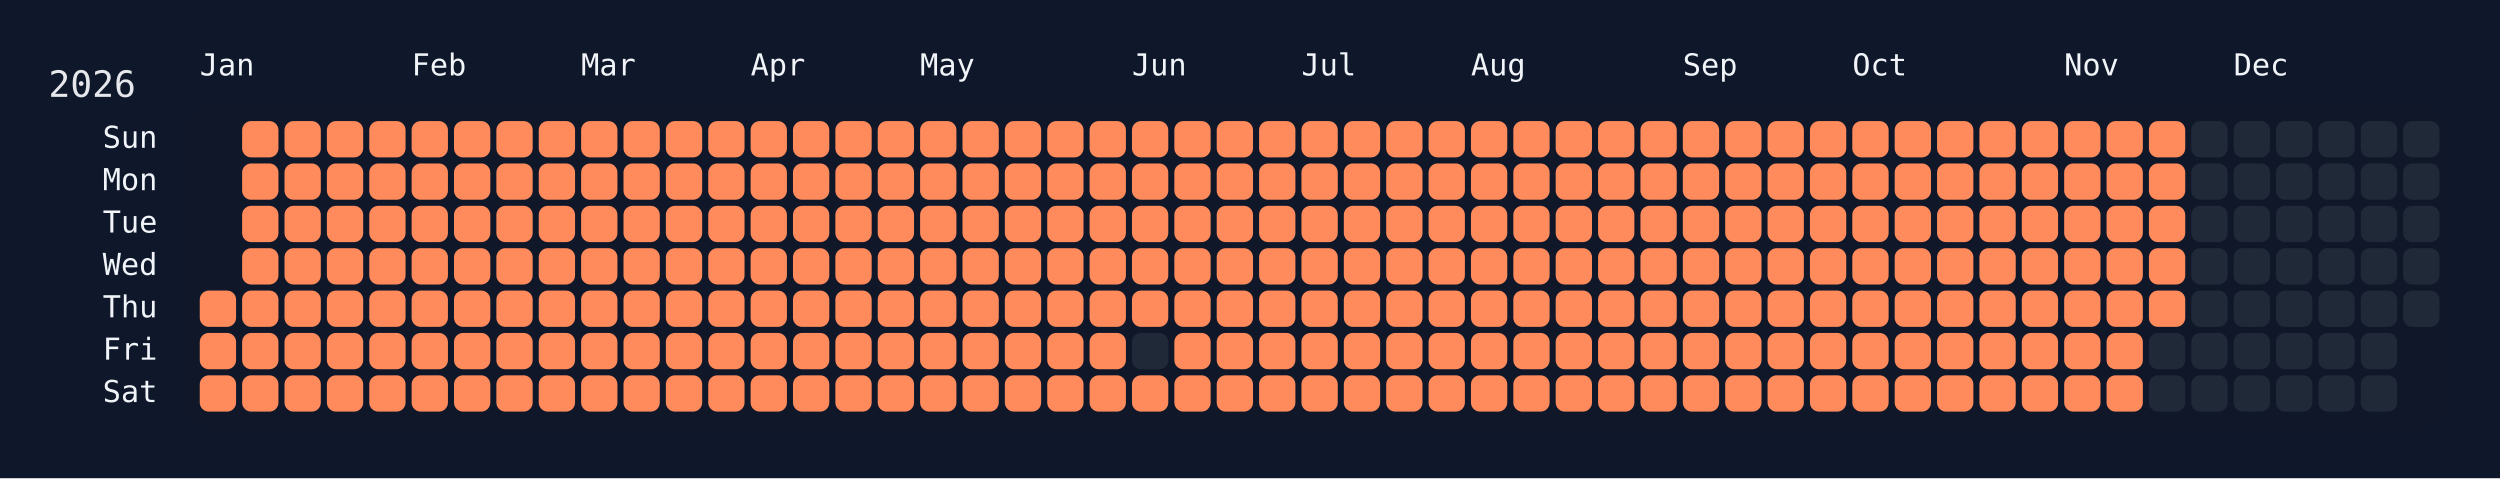
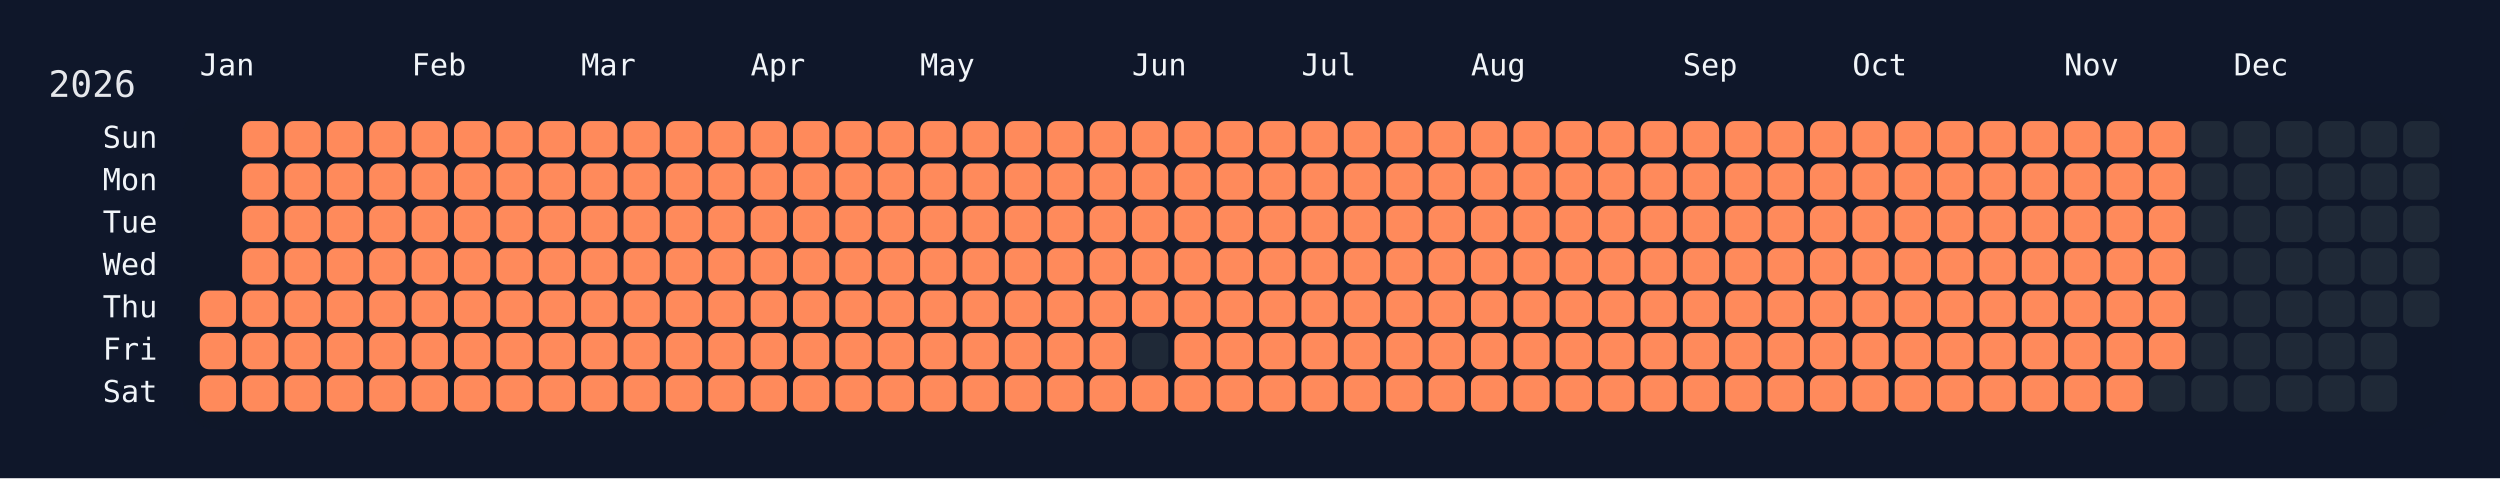
<svg xmlns="http://www.w3.org/2000/svg" width="826" height="158" viewBox="0 0 826 158">
  <rect width="826" height="158" fill="#0f172a" />
  <rect x="60" y="34" width="750" height="108" rx="12" ry="12" fill="rgba(15, 23, 42, 0.8)" />
  <text x="16" y="32" font-size="12" fill="#e5e7eb" font-family="JetBrains Mono, ui-monospace, SFMono-Regular, Menlo, Monaco, Consolas, monospace">2026</text>
  <text x="66" y="18" font-size="10" fill="#f1f5f9" font-family="JetBrains Mono, ui-monospace, SFMono-Regular, Menlo, Monaco, Consolas, monospace" dominant-baseline="hanging">Jan</text>
  <text x="136" y="18" font-size="10" fill="#f1f5f9" font-family="JetBrains Mono, ui-monospace, SFMono-Regular, Menlo, Monaco, Consolas, monospace" dominant-baseline="hanging">Feb</text>
  <text x="192" y="18" font-size="10" fill="#f1f5f9" font-family="JetBrains Mono, ui-monospace, SFMono-Regular, Menlo, Monaco, Consolas, monospace" dominant-baseline="hanging">Mar</text>
  <text x="248" y="18" font-size="10" fill="#f1f5f9" font-family="JetBrains Mono, ui-monospace, SFMono-Regular, Menlo, Monaco, Consolas, monospace" dominant-baseline="hanging">Apr</text>
  <text x="304" y="18" font-size="10" fill="#f1f5f9" font-family="JetBrains Mono, ui-monospace, SFMono-Regular, Menlo, Monaco, Consolas, monospace" dominant-baseline="hanging">May</text>
  <text x="374" y="18" font-size="10" fill="#f1f5f9" font-family="JetBrains Mono, ui-monospace, SFMono-Regular, Menlo, Monaco, Consolas, monospace" dominant-baseline="hanging">Jun</text>
  <text x="430" y="18" font-size="10" fill="#f1f5f9" font-family="JetBrains Mono, ui-monospace, SFMono-Regular, Menlo, Monaco, Consolas, monospace" dominant-baseline="hanging">Jul</text>
  <text x="486" y="18" font-size="10" fill="#f1f5f9" font-family="JetBrains Mono, ui-monospace, SFMono-Regular, Menlo, Monaco, Consolas, monospace" dominant-baseline="hanging">Aug</text>
  <text x="556" y="18" font-size="10" fill="#f1f5f9" font-family="JetBrains Mono, ui-monospace, SFMono-Regular, Menlo, Monaco, Consolas, monospace" dominant-baseline="hanging">Sep</text>
  <text x="612" y="18" font-size="10" fill="#f1f5f9" font-family="JetBrains Mono, ui-monospace, SFMono-Regular, Menlo, Monaco, Consolas, monospace" dominant-baseline="hanging">Oct</text>
  <text x="682" y="18" font-size="10" fill="#f1f5f9" font-family="JetBrains Mono, ui-monospace, SFMono-Regular, Menlo, Monaco, Consolas, monospace" dominant-baseline="hanging">Nov</text>
  <text x="738" y="18" font-size="10" fill="#f1f5f9" font-family="JetBrains Mono, ui-monospace, SFMono-Regular, Menlo, Monaco, Consolas, monospace" dominant-baseline="hanging">Dec</text>
  <text x="52" y="46.0" font-size="10" fill="#f1f5f9" font-family="JetBrains Mono, ui-monospace, SFMono-Regular, Menlo, Monaco, Consolas, monospace" text-anchor="end" dominant-baseline="middle">Sun</text>
  <text x="52" y="60.0" font-size="10" fill="#f1f5f9" font-family="JetBrains Mono, ui-monospace, SFMono-Regular, Menlo, Monaco, Consolas, monospace" text-anchor="end" dominant-baseline="middle">Mon</text>
  <text x="52" y="74.0" font-size="10" fill="#f1f5f9" font-family="JetBrains Mono, ui-monospace, SFMono-Regular, Menlo, Monaco, Consolas, monospace" text-anchor="end" dominant-baseline="middle">Tue</text>
  <text x="52" y="88.0" font-size="10" fill="#f1f5f9" font-family="JetBrains Mono, ui-monospace, SFMono-Regular, Menlo, Monaco, Consolas, monospace" text-anchor="end" dominant-baseline="middle">Wed</text>
  <text x="52" y="102.0" font-size="10" fill="#f1f5f9" font-family="JetBrains Mono, ui-monospace, SFMono-Regular, Menlo, Monaco, Consolas, monospace" text-anchor="end" dominant-baseline="middle">Thu</text>
  <text x="52" y="116.0" font-size="10" fill="#f1f5f9" font-family="JetBrains Mono, ui-monospace, SFMono-Regular, Menlo, Monaco, Consolas, monospace" text-anchor="end" dominant-baseline="middle">Fri</text>
  <text x="52" y="130.0" font-size="10" fill="#f1f5f9" font-family="JetBrains Mono, ui-monospace, SFMono-Regular, Menlo, Monaco, Consolas, monospace" text-anchor="end" dominant-baseline="middle">Sat</text>
  <g transform="translate(66,40)">
    <rect x="0" y="56" width="12" height="12" rx="3" ry="3" fill="#ff8a5b" data-date="2026-01-01" />
    <rect x="0" y="70" width="12" height="12" rx="3" ry="3" fill="#ff8a5b" data-date="2026-01-02" />
    <rect x="0" y="84" width="12" height="12" rx="3" ry="3" fill="#ff8a5b" data-date="2026-01-03" />
    <rect x="14" y="0" width="12" height="12" rx="3" ry="3" fill="#ff8a5b" data-date="2026-01-04" />
    <rect x="14" y="14" width="12" height="12" rx="3" ry="3" fill="#ff8a5b" data-date="2026-01-05" />
    <rect x="14" y="28" width="12" height="12" rx="3" ry="3" fill="#ff8a5b" data-date="2026-01-06" />
    <rect x="14" y="42" width="12" height="12" rx="3" ry="3" fill="#ff8a5b" data-date="2026-01-07" />
    <rect x="14" y="56" width="12" height="12" rx="3" ry="3" fill="#ff8a5b" data-date="2026-01-08" />
    <rect x="14" y="70" width="12" height="12" rx="3" ry="3" fill="#ff8a5b" data-date="2026-01-09" />
    <rect x="14" y="84" width="12" height="12" rx="3" ry="3" fill="#ff8a5b" data-date="2026-01-10" />
    <rect x="28" y="0" width="12" height="12" rx="3" ry="3" fill="#ff8a5b" data-date="2026-01-11" />
    <rect x="28" y="14" width="12" height="12" rx="3" ry="3" fill="#ff8a5b" data-date="2026-01-12" />
    <rect x="28" y="28" width="12" height="12" rx="3" ry="3" fill="#ff8a5b" data-date="2026-01-13" />
    <rect x="28" y="42" width="12" height="12" rx="3" ry="3" fill="#ff8a5b" data-date="2026-01-14" />
    <rect x="28" y="56" width="12" height="12" rx="3" ry="3" fill="#ff8a5b" data-date="2026-01-15" />
    <rect x="28" y="70" width="12" height="12" rx="3" ry="3" fill="#ff8a5b" data-date="2026-01-16" />
    <rect x="28" y="84" width="12" height="12" rx="3" ry="3" fill="#ff8a5b" data-date="2026-01-17" />
    <rect x="42" y="0" width="12" height="12" rx="3" ry="3" fill="#ff8a5b" data-date="2026-01-18" />
    <rect x="42" y="14" width="12" height="12" rx="3" ry="3" fill="#ff8a5b" data-date="2026-01-19" />
    <rect x="42" y="28" width="12" height="12" rx="3" ry="3" fill="#ff8a5b" data-date="2026-01-20" />
    <rect x="42" y="42" width="12" height="12" rx="3" ry="3" fill="#ff8a5b" data-date="2026-01-21" />
    <rect x="42" y="56" width="12" height="12" rx="3" ry="3" fill="#ff8a5b" data-date="2026-01-22" />
    <rect x="42" y="70" width="12" height="12" rx="3" ry="3" fill="#ff8a5b" data-date="2026-01-23" />
    <rect x="42" y="84" width="12" height="12" rx="3" ry="3" fill="#ff8a5b" data-date="2026-01-24" />
    <rect x="56" y="0" width="12" height="12" rx="3" ry="3" fill="#ff8a5b" data-date="2026-01-25" />
    <rect x="56" y="14" width="12" height="12" rx="3" ry="3" fill="#ff8a5b" data-date="2026-01-26" />
    <rect x="56" y="28" width="12" height="12" rx="3" ry="3" fill="#ff8a5b" data-date="2026-01-27" />
    <rect x="56" y="42" width="12" height="12" rx="3" ry="3" fill="#ff8a5b" data-date="2026-01-28" />
    <rect x="56" y="56" width="12" height="12" rx="3" ry="3" fill="#ff8a5b" data-date="2026-01-29" />
    <rect x="56" y="70" width="12" height="12" rx="3" ry="3" fill="#ff8a5b" data-date="2026-01-30" />
    <rect x="56" y="84" width="12" height="12" rx="3" ry="3" fill="#ff8a5b" data-date="2026-01-31" />
    <rect x="70" y="0" width="12" height="12" rx="3" ry="3" fill="#ff8a5b" data-date="2026-02-01" />
    <rect x="70" y="14" width="12" height="12" rx="3" ry="3" fill="#ff8a5b" data-date="2026-02-02" />
    <rect x="70" y="28" width="12" height="12" rx="3" ry="3" fill="#ff8a5b" data-date="2026-02-03" />
    <rect x="70" y="42" width="12" height="12" rx="3" ry="3" fill="#ff8a5b" data-date="2026-02-04" />
    <rect x="70" y="56" width="12" height="12" rx="3" ry="3" fill="#ff8a5b" data-date="2026-02-05" />
    <rect x="70" y="70" width="12" height="12" rx="3" ry="3" fill="#ff8a5b" data-date="2026-02-06" />
    <rect x="70" y="84" width="12" height="12" rx="3" ry="3" fill="#ff8a5b" data-date="2026-02-07" />
    <rect x="84" y="0" width="12" height="12" rx="3" ry="3" fill="#ff8a5b" data-date="2026-02-08" />
    <rect x="84" y="14" width="12" height="12" rx="3" ry="3" fill="#ff8a5b" data-date="2026-02-09" />
    <rect x="84" y="28" width="12" height="12" rx="3" ry="3" fill="#ff8a5b" data-date="2026-02-10" />
    <rect x="84" y="42" width="12" height="12" rx="3" ry="3" fill="#ff8a5b" data-date="2026-02-11" />
    <rect x="84" y="56" width="12" height="12" rx="3" ry="3" fill="#ff8a5b" data-date="2026-02-12" />
    <rect x="84" y="70" width="12" height="12" rx="3" ry="3" fill="#ff8a5b" data-date="2026-02-13" />
    <rect x="84" y="84" width="12" height="12" rx="3" ry="3" fill="#ff8a5b" data-date="2026-02-14" />
    <rect x="98" y="0" width="12" height="12" rx="3" ry="3" fill="#ff8a5b" data-date="2026-02-15" />
    <rect x="98" y="14" width="12" height="12" rx="3" ry="3" fill="#ff8a5b" data-date="2026-02-16" />
    <rect x="98" y="28" width="12" height="12" rx="3" ry="3" fill="#ff8a5b" data-date="2026-02-17" />
    <rect x="98" y="42" width="12" height="12" rx="3" ry="3" fill="#ff8a5b" data-date="2026-02-18" />
    <rect x="98" y="56" width="12" height="12" rx="3" ry="3" fill="#ff8a5b" data-date="2026-02-19" />
    <rect x="98" y="70" width="12" height="12" rx="3" ry="3" fill="#ff8a5b" data-date="2026-02-20" />
    <rect x="98" y="84" width="12" height="12" rx="3" ry="3" fill="#ff8a5b" data-date="2026-02-21" />
    <rect x="112" y="0" width="12" height="12" rx="3" ry="3" fill="#ff8a5b" data-date="2026-02-22" />
    <rect x="112" y="14" width="12" height="12" rx="3" ry="3" fill="#ff8a5b" data-date="2026-02-23" />
    <rect x="112" y="28" width="12" height="12" rx="3" ry="3" fill="#ff8a5b" data-date="2026-02-24" />
    <rect x="112" y="42" width="12" height="12" rx="3" ry="3" fill="#ff8a5b" data-date="2026-02-25" />
    <rect x="112" y="56" width="12" height="12" rx="3" ry="3" fill="#ff8a5b" data-date="2026-02-26" />
    <rect x="112" y="70" width="12" height="12" rx="3" ry="3" fill="#ff8a5b" data-date="2026-02-27" />
    <rect x="112" y="84" width="12" height="12" rx="3" ry="3" fill="#ff8a5b" data-date="2026-02-28" />
    <rect x="126" y="0" width="12" height="12" rx="3" ry="3" fill="#ff8a5b" data-date="2026-03-01" />
    <rect x="126" y="14" width="12" height="12" rx="3" ry="3" fill="#ff8a5b" data-date="2026-03-02" />
    <rect x="126" y="28" width="12" height="12" rx="3" ry="3" fill="#ff8a5b" data-date="2026-03-03" />
    <rect x="126" y="42" width="12" height="12" rx="3" ry="3" fill="#ff8a5b" data-date="2026-03-04" />
    <rect x="126" y="56" width="12" height="12" rx="3" ry="3" fill="#ff8a5b" data-date="2026-03-05" />
    <rect x="126" y="70" width="12" height="12" rx="3" ry="3" fill="#ff8a5b" data-date="2026-03-06" />
    <rect x="126" y="84" width="12" height="12" rx="3" ry="3" fill="#ff8a5b" data-date="2026-03-07" />
    <rect x="140" y="0" width="12" height="12" rx="3" ry="3" fill="#ff8a5b" data-date="2026-03-08" />
    <rect x="140" y="14" width="12" height="12" rx="3" ry="3" fill="#ff8a5b" data-date="2026-03-09" />
    <rect x="140" y="28" width="12" height="12" rx="3" ry="3" fill="#ff8a5b" data-date="2026-03-10" />
    <rect x="140" y="42" width="12" height="12" rx="3" ry="3" fill="#ff8a5b" data-date="2026-03-11" />
    <rect x="140" y="56" width="12" height="12" rx="3" ry="3" fill="#ff8a5b" data-date="2026-03-12" />
    <rect x="140" y="70" width="12" height="12" rx="3" ry="3" fill="#ff8a5b" data-date="2026-03-13" />
    <rect x="140" y="84" width="12" height="12" rx="3" ry="3" fill="#ff8a5b" data-date="2026-03-14" />
    <rect x="154" y="0" width="12" height="12" rx="3" ry="3" fill="#ff8a5b" data-date="2026-03-15" />
    <rect x="154" y="14" width="12" height="12" rx="3" ry="3" fill="#ff8a5b" data-date="2026-03-16" />
    <rect x="154" y="28" width="12" height="12" rx="3" ry="3" fill="#ff8a5b" data-date="2026-03-17" />
    <rect x="154" y="42" width="12" height="12" rx="3" ry="3" fill="#ff8a5b" data-date="2026-03-18" />
    <rect x="154" y="56" width="12" height="12" rx="3" ry="3" fill="#ff8a5b" data-date="2026-03-19" />
    <rect x="154" y="70" width="12" height="12" rx="3" ry="3" fill="#ff8a5b" data-date="2026-03-20" />
    <rect x="154" y="84" width="12" height="12" rx="3" ry="3" fill="#ff8a5b" data-date="2026-03-21" />
    <rect x="168" y="0" width="12" height="12" rx="3" ry="3" fill="#ff8a5b" data-date="2026-03-22" />
    <rect x="168" y="14" width="12" height="12" rx="3" ry="3" fill="#ff8a5b" data-date="2026-03-23" />
    <rect x="168" y="28" width="12" height="12" rx="3" ry="3" fill="#ff8a5b" data-date="2026-03-24" />
    <rect x="168" y="42" width="12" height="12" rx="3" ry="3" fill="#ff8a5b" data-date="2026-03-25" />
    <rect x="168" y="56" width="12" height="12" rx="3" ry="3" fill="#ff8a5b" data-date="2026-03-26" />
    <rect x="168" y="70" width="12" height="12" rx="3" ry="3" fill="#ff8a5b" data-date="2026-03-27" />
    <rect x="168" y="84" width="12" height="12" rx="3" ry="3" fill="#ff8a5b" data-date="2026-03-28" />
    <rect x="182" y="0" width="12" height="12" rx="3" ry="3" fill="#ff8a5b" data-date="2026-03-29" />
    <rect x="182" y="14" width="12" height="12" rx="3" ry="3" fill="#ff8a5b" data-date="2026-03-30" />
    <rect x="182" y="28" width="12" height="12" rx="3" ry="3" fill="#ff8a5b" data-date="2026-03-31" />
    <rect x="182" y="42" width="12" height="12" rx="3" ry="3" fill="#ff8a5b" data-date="2026-04-01" />
    <rect x="182" y="56" width="12" height="12" rx="3" ry="3" fill="#ff8a5b" data-date="2026-04-02" />
    <rect x="182" y="70" width="12" height="12" rx="3" ry="3" fill="#ff8a5b" data-date="2026-04-03" />
    <rect x="182" y="84" width="12" height="12" rx="3" ry="3" fill="#ff8a5b" data-date="2026-04-04" />
    <rect x="196" y="0" width="12" height="12" rx="3" ry="3" fill="#ff8a5b" data-date="2026-04-05" />
    <rect x="196" y="14" width="12" height="12" rx="3" ry="3" fill="#ff8a5b" data-date="2026-04-06" />
    <rect x="196" y="28" width="12" height="12" rx="3" ry="3" fill="#ff8a5b" data-date="2026-04-07" />
    <rect x="196" y="42" width="12" height="12" rx="3" ry="3" fill="#ff8a5b" data-date="2026-04-08" />
    <rect x="196" y="56" width="12" height="12" rx="3" ry="3" fill="#ff8a5b" data-date="2026-04-09" />
    <rect x="196" y="70" width="12" height="12" rx="3" ry="3" fill="#ff8a5b" data-date="2026-04-10" />
    <rect x="196" y="84" width="12" height="12" rx="3" ry="3" fill="#ff8a5b" data-date="2026-04-11" />
    <rect x="210" y="0" width="12" height="12" rx="3" ry="3" fill="#ff8a5b" data-date="2026-04-12" />
    <rect x="210" y="14" width="12" height="12" rx="3" ry="3" fill="#ff8a5b" data-date="2026-04-13" />
    <rect x="210" y="28" width="12" height="12" rx="3" ry="3" fill="#ff8a5b" data-date="2026-04-14" />
    <rect x="210" y="42" width="12" height="12" rx="3" ry="3" fill="#ff8a5b" data-date="2026-04-15" />
    <rect x="210" y="56" width="12" height="12" rx="3" ry="3" fill="#ff8a5b" data-date="2026-04-16" />
    <rect x="210" y="70" width="12" height="12" rx="3" ry="3" fill="#ff8a5b" data-date="2026-04-17" />
    <rect x="210" y="84" width="12" height="12" rx="3" ry="3" fill="#ff8a5b" data-date="2026-04-18" />
    <rect x="224" y="0" width="12" height="12" rx="3" ry="3" fill="#ff8a5b" data-date="2026-04-19" />
    <rect x="224" y="14" width="12" height="12" rx="3" ry="3" fill="#ff8a5b" data-date="2026-04-20" />
    <rect x="224" y="28" width="12" height="12" rx="3" ry="3" fill="#ff8a5b" data-date="2026-04-21" />
    <rect x="224" y="42" width="12" height="12" rx="3" ry="3" fill="#ff8a5b" data-date="2026-04-22" />
    <rect x="224" y="56" width="12" height="12" rx="3" ry="3" fill="#ff8a5b" data-date="2026-04-23" />
    <rect x="224" y="70" width="12" height="12" rx="3" ry="3" fill="#ff8a5b" data-date="2026-04-24" />
    <rect x="224" y="84" width="12" height="12" rx="3" ry="3" fill="#ff8a5b" data-date="2026-04-25" />
    <rect x="238" y="0" width="12" height="12" rx="3" ry="3" fill="#ff8a5b" data-date="2026-04-26" />
    <rect x="238" y="14" width="12" height="12" rx="3" ry="3" fill="#ff8a5b" data-date="2026-04-27" />
    <rect x="238" y="28" width="12" height="12" rx="3" ry="3" fill="#ff8a5b" data-date="2026-04-28" />
    <rect x="238" y="42" width="12" height="12" rx="3" ry="3" fill="#ff8a5b" data-date="2026-04-29" />
    <rect x="238" y="56" width="12" height="12" rx="3" ry="3" fill="#ff8a5b" data-date="2026-04-30" />
    <rect x="238" y="70" width="12" height="12" rx="3" ry="3" fill="#ff8a5b" data-date="2026-05-01" />
    <rect x="238" y="84" width="12" height="12" rx="3" ry="3" fill="#ff8a5b" data-date="2026-05-02" />
    <rect x="252" y="0" width="12" height="12" rx="3" ry="3" fill="#ff8a5b" data-date="2026-05-03" />
    <rect x="252" y="14" width="12" height="12" rx="3" ry="3" fill="#ff8a5b" data-date="2026-05-04" />
    <rect x="252" y="28" width="12" height="12" rx="3" ry="3" fill="#ff8a5b" data-date="2026-05-05" />
    <rect x="252" y="42" width="12" height="12" rx="3" ry="3" fill="#ff8a5b" data-date="2026-05-06" />
    <rect x="252" y="56" width="12" height="12" rx="3" ry="3" fill="#ff8a5b" data-date="2026-05-07" />
    <rect x="252" y="70" width="12" height="12" rx="3" ry="3" fill="#ff8a5b" data-date="2026-05-08" />
    <rect x="252" y="84" width="12" height="12" rx="3" ry="3" fill="#ff8a5b" data-date="2026-05-09" />
    <rect x="266" y="0" width="12" height="12" rx="3" ry="3" fill="#ff8a5b" data-date="2026-05-10" />
    <rect x="266" y="14" width="12" height="12" rx="3" ry="3" fill="#ff8a5b" data-date="2026-05-11" />
    <rect x="266" y="28" width="12" height="12" rx="3" ry="3" fill="#ff8a5b" data-date="2026-05-12" />
    <rect x="266" y="42" width="12" height="12" rx="3" ry="3" fill="#ff8a5b" data-date="2026-05-13" />
    <rect x="266" y="56" width="12" height="12" rx="3" ry="3" fill="#ff8a5b" data-date="2026-05-14" />
    <rect x="266" y="70" width="12" height="12" rx="3" ry="3" fill="#ff8a5b" data-date="2026-05-15" />
    <rect x="266" y="84" width="12" height="12" rx="3" ry="3" fill="#ff8a5b" data-date="2026-05-16" />
    <rect x="280" y="0" width="12" height="12" rx="3" ry="3" fill="#ff8a5b" data-date="2026-05-17" />
    <rect x="280" y="14" width="12" height="12" rx="3" ry="3" fill="#ff8a5b" data-date="2026-05-18" />
    <rect x="280" y="28" width="12" height="12" rx="3" ry="3" fill="#ff8a5b" data-date="2026-05-19" />
    <rect x="280" y="42" width="12" height="12" rx="3" ry="3" fill="#ff8a5b" data-date="2026-05-20" />
    <rect x="280" y="56" width="12" height="12" rx="3" ry="3" fill="#ff8a5b" data-date="2026-05-21" />
    <rect x="280" y="70" width="12" height="12" rx="3" ry="3" fill="#ff8a5b" data-date="2026-05-22" />
    <rect x="280" y="84" width="12" height="12" rx="3" ry="3" fill="#ff8a5b" data-date="2026-05-23" />
    <rect x="294" y="0" width="12" height="12" rx="3" ry="3" fill="#ff8a5b" data-date="2026-05-24" />
    <rect x="294" y="14" width="12" height="12" rx="3" ry="3" fill="#ff8a5b" data-date="2026-05-25" />
    <rect x="294" y="28" width="12" height="12" rx="3" ry="3" fill="#ff8a5b" data-date="2026-05-26" />
    <rect x="294" y="42" width="12" height="12" rx="3" ry="3" fill="#ff8a5b" data-date="2026-05-27" />
    <rect x="294" y="56" width="12" height="12" rx="3" ry="3" fill="#ff8a5b" data-date="2026-05-28" />
    <rect x="294" y="70" width="12" height="12" rx="3" ry="3" fill="#ff8a5b" data-date="2026-05-29" />
    <rect x="294" y="84" width="12" height="12" rx="3" ry="3" fill="#ff8a5b" data-date="2026-05-30" />
    <rect x="308" y="0" width="12" height="12" rx="3" ry="3" fill="#ff8a5b" data-date="2026-05-31" />
    <rect x="308" y="14" width="12" height="12" rx="3" ry="3" fill="#ff8a5b" data-date="2026-06-01" />
    <rect x="308" y="28" width="12" height="12" rx="3" ry="3" fill="#ff8a5b" data-date="2026-06-02" />
    <rect x="308" y="42" width="12" height="12" rx="3" ry="3" fill="#ff8a5b" data-date="2026-06-03" />
    <rect x="308" y="56" width="12" height="12" rx="3" ry="3" fill="#ff8a5b" data-date="2026-06-04" />
    <rect x="308" y="70" width="12" height="12" rx="3" ry="3" fill="#1f2937" data-date="2026-06-05" />
    <rect x="308" y="84" width="12" height="12" rx="3" ry="3" fill="#ff8a5b" data-date="2026-06-06" />
    <rect x="322" y="0" width="12" height="12" rx="3" ry="3" fill="#ff8a5b" data-date="2026-06-07" />
    <rect x="322" y="14" width="12" height="12" rx="3" ry="3" fill="#ff8a5b" data-date="2026-06-08" />
    <rect x="322" y="28" width="12" height="12" rx="3" ry="3" fill="#ff8a5b" data-date="2026-06-09" />
    <rect x="322" y="42" width="12" height="12" rx="3" ry="3" fill="#ff8a5b" data-date="2026-06-10" />
    <rect x="322" y="56" width="12" height="12" rx="3" ry="3" fill="#ff8a5b" data-date="2026-06-11" />
    <rect x="322" y="70" width="12" height="12" rx="3" ry="3" fill="#ff8a5b" data-date="2026-06-12" />
    <rect x="322" y="84" width="12" height="12" rx="3" ry="3" fill="#ff8a5b" data-date="2026-06-13" />
    <rect x="336" y="0" width="12" height="12" rx="3" ry="3" fill="#ff8a5b" data-date="2026-06-14" />
    <rect x="336" y="14" width="12" height="12" rx="3" ry="3" fill="#ff8a5b" data-date="2026-06-15" />
    <rect x="336" y="28" width="12" height="12" rx="3" ry="3" fill="#ff8a5b" data-date="2026-06-16" />
    <rect x="336" y="42" width="12" height="12" rx="3" ry="3" fill="#ff8a5b" data-date="2026-06-17" />
    <rect x="336" y="56" width="12" height="12" rx="3" ry="3" fill="#ff8a5b" data-date="2026-06-18" />
    <rect x="336" y="70" width="12" height="12" rx="3" ry="3" fill="#ff8a5b" data-date="2026-06-19" />
    <rect x="336" y="84" width="12" height="12" rx="3" ry="3" fill="#ff8a5b" data-date="2026-06-20" />
    <rect x="350" y="0" width="12" height="12" rx="3" ry="3" fill="#ff8a5b" data-date="2026-06-21" />
    <rect x="350" y="14" width="12" height="12" rx="3" ry="3" fill="#ff8a5b" data-date="2026-06-22" />
    <rect x="350" y="28" width="12" height="12" rx="3" ry="3" fill="#ff8a5b" data-date="2026-06-23" />
    <rect x="350" y="42" width="12" height="12" rx="3" ry="3" fill="#ff8a5b" data-date="2026-06-24" />
    <rect x="350" y="56" width="12" height="12" rx="3" ry="3" fill="#ff8a5b" data-date="2026-06-25" />
    <rect x="350" y="70" width="12" height="12" rx="3" ry="3" fill="#ff8a5b" data-date="2026-06-26" />
    <rect x="350" y="84" width="12" height="12" rx="3" ry="3" fill="#ff8a5b" data-date="2026-06-27" />
    <rect x="364" y="0" width="12" height="12" rx="3" ry="3" fill="#ff8a5b" data-date="2026-06-28" />
    <rect x="364" y="14" width="12" height="12" rx="3" ry="3" fill="#ff8a5b" data-date="2026-06-29" />
    <rect x="364" y="28" width="12" height="12" rx="3" ry="3" fill="#ff8a5b" data-date="2026-06-30" />
    <rect x="364" y="42" width="12" height="12" rx="3" ry="3" fill="#ff8a5b" data-date="2026-07-01" />
    <rect x="364" y="56" width="12" height="12" rx="3" ry="3" fill="#ff8a5b" data-date="2026-07-02" />
    <rect x="364" y="70" width="12" height="12" rx="3" ry="3" fill="#ff8a5b" data-date="2026-07-03" />
    <rect x="364" y="84" width="12" height="12" rx="3" ry="3" fill="#ff8a5b" data-date="2026-07-04" />
    <rect x="378" y="0" width="12" height="12" rx="3" ry="3" fill="#ff8a5b" data-date="2026-07-05" />
    <rect x="378" y="14" width="12" height="12" rx="3" ry="3" fill="#ff8a5b" data-date="2026-07-06" />
    <rect x="378" y="28" width="12" height="12" rx="3" ry="3" fill="#ff8a5b" data-date="2026-07-07" />
    <rect x="378" y="42" width="12" height="12" rx="3" ry="3" fill="#ff8a5b" data-date="2026-07-08" />
    <rect x="378" y="56" width="12" height="12" rx="3" ry="3" fill="#ff8a5b" data-date="2026-07-09" />
    <rect x="378" y="70" width="12" height="12" rx="3" ry="3" fill="#ff8a5b" data-date="2026-07-10" />
    <rect x="378" y="84" width="12" height="12" rx="3" ry="3" fill="#ff8a5b" data-date="2026-07-11" />
    <rect x="392" y="0" width="12" height="12" rx="3" ry="3" fill="#ff8a5b" data-date="2026-07-12" />
    <rect x="392" y="14" width="12" height="12" rx="3" ry="3" fill="#ff8a5b" data-date="2026-07-13" />
    <rect x="392" y="28" width="12" height="12" rx="3" ry="3" fill="#ff8a5b" data-date="2026-07-14" />
    <rect x="392" y="42" width="12" height="12" rx="3" ry="3" fill="#ff8a5b" data-date="2026-07-15" />
    <rect x="392" y="56" width="12" height="12" rx="3" ry="3" fill="#ff8a5b" data-date="2026-07-16" />
    <rect x="392" y="70" width="12" height="12" rx="3" ry="3" fill="#ff8a5b" data-date="2026-07-17" />
    <rect x="392" y="84" width="12" height="12" rx="3" ry="3" fill="#ff8a5b" data-date="2026-07-18" />
    <rect x="406" y="0" width="12" height="12" rx="3" ry="3" fill="#ff8a5b" data-date="2026-07-19" />
    <rect x="406" y="14" width="12" height="12" rx="3" ry="3" fill="#ff8a5b" data-date="2026-07-20" />
    <rect x="406" y="28" width="12" height="12" rx="3" ry="3" fill="#ff8a5b" data-date="2026-07-21" />
    <rect x="406" y="42" width="12" height="12" rx="3" ry="3" fill="#ff8a5b" data-date="2026-07-22" />
    <rect x="406" y="56" width="12" height="12" rx="3" ry="3" fill="#ff8a5b" data-date="2026-07-23" />
    <rect x="406" y="70" width="12" height="12" rx="3" ry="3" fill="#ff8a5b" data-date="2026-07-24" />
    <rect x="406" y="84" width="12" height="12" rx="3" ry="3" fill="#ff8a5b" data-date="2026-07-25" />
    <rect x="420" y="0" width="12" height="12" rx="3" ry="3" fill="#ff8a5b" data-date="2026-07-26" />
    <rect x="420" y="14" width="12" height="12" rx="3" ry="3" fill="#ff8a5b" data-date="2026-07-27" />
    <rect x="420" y="28" width="12" height="12" rx="3" ry="3" fill="#ff8a5b" data-date="2026-07-28" />
    <rect x="420" y="42" width="12" height="12" rx="3" ry="3" fill="#ff8a5b" data-date="2026-07-29" />
    <rect x="420" y="56" width="12" height="12" rx="3" ry="3" fill="#ff8a5b" data-date="2026-07-30" />
    <rect x="420" y="70" width="12" height="12" rx="3" ry="3" fill="#ff8a5b" data-date="2026-07-31" />
    <rect x="420" y="84" width="12" height="12" rx="3" ry="3" fill="#ff8a5b" data-date="2026-08-01" />
    <rect x="434" y="0" width="12" height="12" rx="3" ry="3" fill="#ff8a5b" data-date="2026-08-02" />
    <rect x="434" y="14" width="12" height="12" rx="3" ry="3" fill="#ff8a5b" data-date="2026-08-03" />
    <rect x="434" y="28" width="12" height="12" rx="3" ry="3" fill="#ff8a5b" data-date="2026-08-04" />
    <rect x="434" y="42" width="12" height="12" rx="3" ry="3" fill="#ff8a5b" data-date="2026-08-05" />
    <rect x="434" y="56" width="12" height="12" rx="3" ry="3" fill="#ff8a5b" data-date="2026-08-06" />
    <rect x="434" y="70" width="12" height="12" rx="3" ry="3" fill="#ff8a5b" data-date="2026-08-07" />
    <rect x="434" y="84" width="12" height="12" rx="3" ry="3" fill="#ff8a5b" data-date="2026-08-08" />
    <rect x="448" y="0" width="12" height="12" rx="3" ry="3" fill="#ff8a5b" data-date="2026-08-09" />
    <rect x="448" y="14" width="12" height="12" rx="3" ry="3" fill="#ff8a5b" data-date="2026-08-10" />
    <rect x="448" y="28" width="12" height="12" rx="3" ry="3" fill="#ff8a5b" data-date="2026-08-11" />
    <rect x="448" y="42" width="12" height="12" rx="3" ry="3" fill="#ff8a5b" data-date="2026-08-12" />
    <rect x="448" y="56" width="12" height="12" rx="3" ry="3" fill="#ff8a5b" data-date="2026-08-13" />
    <rect x="448" y="70" width="12" height="12" rx="3" ry="3" fill="#ff8a5b" data-date="2026-08-14" />
    <rect x="448" y="84" width="12" height="12" rx="3" ry="3" fill="#ff8a5b" data-date="2026-08-15" />
    <rect x="462" y="0" width="12" height="12" rx="3" ry="3" fill="#ff8a5b" data-date="2026-08-16" />
    <rect x="462" y="14" width="12" height="12" rx="3" ry="3" fill="#ff8a5b" data-date="2026-08-17" />
    <rect x="462" y="28" width="12" height="12" rx="3" ry="3" fill="#ff8a5b" data-date="2026-08-18" />
    <rect x="462" y="42" width="12" height="12" rx="3" ry="3" fill="#ff8a5b" data-date="2026-08-19" />
    <rect x="462" y="56" width="12" height="12" rx="3" ry="3" fill="#ff8a5b" data-date="2026-08-20" />
    <rect x="462" y="70" width="12" height="12" rx="3" ry="3" fill="#ff8a5b" data-date="2026-08-21" />
    <rect x="462" y="84" width="12" height="12" rx="3" ry="3" fill="#ff8a5b" data-date="2026-08-22" />
    <rect x="476" y="0" width="12" height="12" rx="3" ry="3" fill="#ff8a5b" data-date="2026-08-23" />
    <rect x="476" y="14" width="12" height="12" rx="3" ry="3" fill="#ff8a5b" data-date="2026-08-24" />
    <rect x="476" y="28" width="12" height="12" rx="3" ry="3" fill="#ff8a5b" data-date="2026-08-25" />
    <rect x="476" y="42" width="12" height="12" rx="3" ry="3" fill="#ff8a5b" data-date="2026-08-26" />
    <rect x="476" y="56" width="12" height="12" rx="3" ry="3" fill="#ff8a5b" data-date="2026-08-27" />
    <rect x="476" y="70" width="12" height="12" rx="3" ry="3" fill="#ff8a5b" data-date="2026-08-28" />
    <rect x="476" y="84" width="12" height="12" rx="3" ry="3" fill="#ff8a5b" data-date="2026-08-29" />
    <rect x="490" y="0" width="12" height="12" rx="3" ry="3" fill="#ff8a5b" data-date="2026-08-30" />
    <rect x="490" y="14" width="12" height="12" rx="3" ry="3" fill="#ff8a5b" data-date="2026-08-31" />
    <rect x="490" y="28" width="12" height="12" rx="3" ry="3" fill="#ff8a5b" data-date="2026-09-01" />
    <rect x="490" y="42" width="12" height="12" rx="3" ry="3" fill="#ff8a5b" data-date="2026-09-02" />
    <rect x="490" y="56" width="12" height="12" rx="3" ry="3" fill="#ff8a5b" data-date="2026-09-03" />
    <rect x="490" y="70" width="12" height="12" rx="3" ry="3" fill="#ff8a5b" data-date="2026-09-04" />
    <rect x="490" y="84" width="12" height="12" rx="3" ry="3" fill="#ff8a5b" data-date="2026-09-05" />
    <rect x="504" y="0" width="12" height="12" rx="3" ry="3" fill="#ff8a5b" data-date="2026-09-06" />
    <rect x="504" y="14" width="12" height="12" rx="3" ry="3" fill="#ff8a5b" data-date="2026-09-07" />
    <rect x="504" y="28" width="12" height="12" rx="3" ry="3" fill="#ff8a5b" data-date="2026-09-08" />
    <rect x="504" y="42" width="12" height="12" rx="3" ry="3" fill="#ff8a5b" data-date="2026-09-09" />
    <rect x="504" y="56" width="12" height="12" rx="3" ry="3" fill="#ff8a5b" data-date="2026-09-10" />
    <rect x="504" y="70" width="12" height="12" rx="3" ry="3" fill="#ff8a5b" data-date="2026-09-11" />
    <rect x="504" y="84" width="12" height="12" rx="3" ry="3" fill="#ff8a5b" data-date="2026-09-12" />
    <rect x="518" y="0" width="12" height="12" rx="3" ry="3" fill="#ff8a5b" data-date="2026-09-13" />
    <rect x="518" y="14" width="12" height="12" rx="3" ry="3" fill="#ff8a5b" data-date="2026-09-14" />
    <rect x="518" y="28" width="12" height="12" rx="3" ry="3" fill="#ff8a5b" data-date="2026-09-15" />
    <rect x="518" y="42" width="12" height="12" rx="3" ry="3" fill="#ff8a5b" data-date="2026-09-16" />
    <rect x="518" y="56" width="12" height="12" rx="3" ry="3" fill="#ff8a5b" data-date="2026-09-17" />
    <rect x="518" y="70" width="12" height="12" rx="3" ry="3" fill="#ff8a5b" data-date="2026-09-18" />
    <rect x="518" y="84" width="12" height="12" rx="3" ry="3" fill="#ff8a5b" data-date="2026-09-19" />
    <rect x="532" y="0" width="12" height="12" rx="3" ry="3" fill="#ff8a5b" data-date="2026-09-20" />
    <rect x="532" y="14" width="12" height="12" rx="3" ry="3" fill="#ff8a5b" data-date="2026-09-21" />
    <rect x="532" y="28" width="12" height="12" rx="3" ry="3" fill="#ff8a5b" data-date="2026-09-22" />
    <rect x="532" y="42" width="12" height="12" rx="3" ry="3" fill="#ff8a5b" data-date="2026-09-23" />
    <rect x="532" y="56" width="12" height="12" rx="3" ry="3" fill="#ff8a5b" data-date="2026-09-24" />
    <rect x="532" y="70" width="12" height="12" rx="3" ry="3" fill="#ff8a5b" data-date="2026-09-25" />
    <rect x="532" y="84" width="12" height="12" rx="3" ry="3" fill="#ff8a5b" data-date="2026-09-26" />
    <rect x="546" y="0" width="12" height="12" rx="3" ry="3" fill="#ff8a5b" data-date="2026-09-27" />
    <rect x="546" y="14" width="12" height="12" rx="3" ry="3" fill="#ff8a5b" data-date="2026-09-28" />
    <rect x="546" y="28" width="12" height="12" rx="3" ry="3" fill="#ff8a5b" data-date="2026-09-29" />
    <rect x="546" y="42" width="12" height="12" rx="3" ry="3" fill="#ff8a5b" data-date="2026-09-30" />
    <rect x="546" y="56" width="12" height="12" rx="3" ry="3" fill="#ff8a5b" data-date="2026-10-01" />
    <rect x="546" y="70" width="12" height="12" rx="3" ry="3" fill="#ff8a5b" data-date="2026-10-02" />
    <rect x="546" y="84" width="12" height="12" rx="3" ry="3" fill="#ff8a5b" data-date="2026-10-03" />
    <rect x="560" y="0" width="12" height="12" rx="3" ry="3" fill="#ff8a5b" data-date="2026-10-04" />
    <rect x="560" y="14" width="12" height="12" rx="3" ry="3" fill="#ff8a5b" data-date="2026-10-05" />
    <rect x="560" y="28" width="12" height="12" rx="3" ry="3" fill="#ff8a5b" data-date="2026-10-06" />
    <rect x="560" y="42" width="12" height="12" rx="3" ry="3" fill="#ff8a5b" data-date="2026-10-07" />
    <rect x="560" y="56" width="12" height="12" rx="3" ry="3" fill="#ff8a5b" data-date="2026-10-08" />
    <rect x="560" y="70" width="12" height="12" rx="3" ry="3" fill="#ff8a5b" data-date="2026-10-09" />
    <rect x="560" y="84" width="12" height="12" rx="3" ry="3" fill="#ff8a5b" data-date="2026-10-10" />
    <rect x="574" y="0" width="12" height="12" rx="3" ry="3" fill="#ff8a5b" data-date="2026-10-11" />
    <rect x="574" y="14" width="12" height="12" rx="3" ry="3" fill="#ff8a5b" data-date="2026-10-12" />
    <rect x="574" y="28" width="12" height="12" rx="3" ry="3" fill="#ff8a5b" data-date="2026-10-13" />
    <rect x="574" y="42" width="12" height="12" rx="3" ry="3" fill="#ff8a5b" data-date="2026-10-14" />
    <rect x="574" y="56" width="12" height="12" rx="3" ry="3" fill="#ff8a5b" data-date="2026-10-15" />
    <rect x="574" y="70" width="12" height="12" rx="3" ry="3" fill="#ff8a5b" data-date="2026-10-16" />
    <rect x="574" y="84" width="12" height="12" rx="3" ry="3" fill="#ff8a5b" data-date="2026-10-17" />
    <rect x="588" y="0" width="12" height="12" rx="3" ry="3" fill="#ff8a5b" data-date="2026-10-18" />
    <rect x="588" y="14" width="12" height="12" rx="3" ry="3" fill="#ff8a5b" data-date="2026-10-19" />
    <rect x="588" y="28" width="12" height="12" rx="3" ry="3" fill="#ff8a5b" data-date="2026-10-20" />
    <rect x="588" y="42" width="12" height="12" rx="3" ry="3" fill="#ff8a5b" data-date="2026-10-21" />
    <rect x="588" y="56" width="12" height="12" rx="3" ry="3" fill="#ff8a5b" data-date="2026-10-22" />
    <rect x="588" y="70" width="12" height="12" rx="3" ry="3" fill="#ff8a5b" data-date="2026-10-23" />
    <rect x="588" y="84" width="12" height="12" rx="3" ry="3" fill="#ff8a5b" data-date="2026-10-24" />
    <rect x="602" y="0" width="12" height="12" rx="3" ry="3" fill="#ff8a5b" data-date="2026-10-25" />
    <rect x="602" y="14" width="12" height="12" rx="3" ry="3" fill="#ff8a5b" data-date="2026-10-26" />
    <rect x="602" y="28" width="12" height="12" rx="3" ry="3" fill="#ff8a5b" data-date="2026-10-27" />
    <rect x="602" y="42" width="12" height="12" rx="3" ry="3" fill="#ff8a5b" data-date="2026-10-28" />
    <rect x="602" y="56" width="12" height="12" rx="3" ry="3" fill="#ff8a5b" data-date="2026-10-29" />
    <rect x="602" y="70" width="12" height="12" rx="3" ry="3" fill="#ff8a5b" data-date="2026-10-30" />
    <rect x="602" y="84" width="12" height="12" rx="3" ry="3" fill="#ff8a5b" data-date="2026-10-31" />
    <rect x="616" y="0" width="12" height="12" rx="3" ry="3" fill="#ff8a5b" data-date="2026-11-01" />
    <rect x="616" y="14" width="12" height="12" rx="3" ry="3" fill="#ff8a5b" data-date="2026-11-02" />
    <rect x="616" y="28" width="12" height="12" rx="3" ry="3" fill="#ff8a5b" data-date="2026-11-03" />
    <rect x="616" y="42" width="12" height="12" rx="3" ry="3" fill="#ff8a5b" data-date="2026-11-04" />
    <rect x="616" y="56" width="12" height="12" rx="3" ry="3" fill="#ff8a5b" data-date="2026-11-05" />
    <rect x="616" y="70" width="12" height="12" rx="3" ry="3" fill="#ff8a5b" data-date="2026-11-06" />
    <rect x="616" y="84" width="12" height="12" rx="3" ry="3" fill="#ff8a5b" data-date="2026-11-07" />
    <rect x="630" y="0" width="12" height="12" rx="3" ry="3" fill="#ff8a5b" data-date="2026-11-08" />
    <rect x="630" y="14" width="12" height="12" rx="3" ry="3" fill="#ff8a5b" data-date="2026-11-09" />
    <rect x="630" y="28" width="12" height="12" rx="3" ry="3" fill="#ff8a5b" data-date="2026-11-10" />
    <rect x="630" y="42" width="12" height="12" rx="3" ry="3" fill="#ff8a5b" data-date="2026-11-11" />
    <rect x="630" y="56" width="12" height="12" rx="3" ry="3" fill="#ff8a5b" data-date="2026-11-12" />
    <rect x="630" y="70" width="12" height="12" rx="3" ry="3" fill="#ff8a5b" data-date="2026-11-13" />
    <rect x="630" y="84" width="12" height="12" rx="3" ry="3" fill="#ff8a5b" data-date="2026-11-14" />
    <rect x="644" y="0" width="12" height="12" rx="3" ry="3" fill="#ff8a5b" data-date="2026-11-15" />
    <rect x="644" y="14" width="12" height="12" rx="3" ry="3" fill="#ff8a5b" data-date="2026-11-16" />
    <rect x="644" y="28" width="12" height="12" rx="3" ry="3" fill="#ff8a5b" data-date="2026-11-17" />
    <rect x="644" y="42" width="12" height="12" rx="3" ry="3" fill="#ff8a5b" data-date="2026-11-18" />
    <rect x="644" y="56" width="12" height="12" rx="3" ry="3" fill="#ff8a5b" data-date="2026-11-19" />
-     <rect x="644" y="70" width="12" height="12" rx="3" ry="3" fill="#1f2937" data-date="2026-11-20" />
+     <rect x="644" y="70" width="12" height="12" rx="3" ry="3" fill="#ff8a5b" data-date="2026-11-20" />
    <rect x="644" y="84" width="12" height="12" rx="3" ry="3" fill="#1f2937" data-date="2026-11-21" />
    <rect x="658" y="0" width="12" height="12" rx="3" ry="3" fill="#1f2937" data-date="2026-11-22" />
    <rect x="658" y="14" width="12" height="12" rx="3" ry="3" fill="#1f2937" data-date="2026-11-23" />
    <rect x="658" y="28" width="12" height="12" rx="3" ry="3" fill="#1f2937" data-date="2026-11-24" />
    <rect x="658" y="42" width="12" height="12" rx="3" ry="3" fill="#1f2937" data-date="2026-11-25" />
    <rect x="658" y="56" width="12" height="12" rx="3" ry="3" fill="#1f2937" data-date="2026-11-26" />
    <rect x="658" y="70" width="12" height="12" rx="3" ry="3" fill="#1f2937" data-date="2026-11-27" />
    <rect x="658" y="84" width="12" height="12" rx="3" ry="3" fill="#1f2937" data-date="2026-11-28" />
    <rect x="672" y="0" width="12" height="12" rx="3" ry="3" fill="#1f2937" data-date="2026-11-29" />
    <rect x="672" y="14" width="12" height="12" rx="3" ry="3" fill="#1f2937" data-date="2026-11-30" />
    <rect x="672" y="28" width="12" height="12" rx="3" ry="3" fill="#1f2937" data-date="2026-12-01" />
    <rect x="672" y="42" width="12" height="12" rx="3" ry="3" fill="#1f2937" data-date="2026-12-02" />
    <rect x="672" y="56" width="12" height="12" rx="3" ry="3" fill="#1f2937" data-date="2026-12-03" />
    <rect x="672" y="70" width="12" height="12" rx="3" ry="3" fill="#1f2937" data-date="2026-12-04" />
    <rect x="672" y="84" width="12" height="12" rx="3" ry="3" fill="#1f2937" data-date="2026-12-05" />
    <rect x="686" y="0" width="12" height="12" rx="3" ry="3" fill="#1f2937" data-date="2026-12-06" />
    <rect x="686" y="14" width="12" height="12" rx="3" ry="3" fill="#1f2937" data-date="2026-12-07" />
    <rect x="686" y="28" width="12" height="12" rx="3" ry="3" fill="#1f2937" data-date="2026-12-08" />
    <rect x="686" y="42" width="12" height="12" rx="3" ry="3" fill="#1f2937" data-date="2026-12-09" />
    <rect x="686" y="56" width="12" height="12" rx="3" ry="3" fill="#1f2937" data-date="2026-12-10" />
    <rect x="686" y="70" width="12" height="12" rx="3" ry="3" fill="#1f2937" data-date="2026-12-11" />
    <rect x="686" y="84" width="12" height="12" rx="3" ry="3" fill="#1f2937" data-date="2026-12-12" />
    <rect x="700" y="0" width="12" height="12" rx="3" ry="3" fill="#1f2937" data-date="2026-12-13" />
    <rect x="700" y="14" width="12" height="12" rx="3" ry="3" fill="#1f2937" data-date="2026-12-14" />
    <rect x="700" y="28" width="12" height="12" rx="3" ry="3" fill="#1f2937" data-date="2026-12-15" />
    <rect x="700" y="42" width="12" height="12" rx="3" ry="3" fill="#1f2937" data-date="2026-12-16" />
    <rect x="700" y="56" width="12" height="12" rx="3" ry="3" fill="#1f2937" data-date="2026-12-17" />
    <rect x="700" y="70" width="12" height="12" rx="3" ry="3" fill="#1f2937" data-date="2026-12-18" />
    <rect x="700" y="84" width="12" height="12" rx="3" ry="3" fill="#1f2937" data-date="2026-12-19" />
    <rect x="714" y="0" width="12" height="12" rx="3" ry="3" fill="#1f2937" data-date="2026-12-20" />
    <rect x="714" y="14" width="12" height="12" rx="3" ry="3" fill="#1f2937" data-date="2026-12-21" />
    <rect x="714" y="28" width="12" height="12" rx="3" ry="3" fill="#1f2937" data-date="2026-12-22" />
    <rect x="714" y="42" width="12" height="12" rx="3" ry="3" fill="#1f2937" data-date="2026-12-23" />
    <rect x="714" y="56" width="12" height="12" rx="3" ry="3" fill="#1f2937" data-date="2026-12-24" />
    <rect x="714" y="70" width="12" height="12" rx="3" ry="3" fill="#1f2937" data-date="2026-12-25" />
    <rect x="714" y="84" width="12" height="12" rx="3" ry="3" fill="#1f2937" data-date="2026-12-26" />
    <rect x="728" y="0" width="12" height="12" rx="3" ry="3" fill="#1f2937" data-date="2026-12-27" />
    <rect x="728" y="14" width="12" height="12" rx="3" ry="3" fill="#1f2937" data-date="2026-12-28" />
    <rect x="728" y="28" width="12" height="12" rx="3" ry="3" fill="#1f2937" data-date="2026-12-29" />
    <rect x="728" y="42" width="12" height="12" rx="3" ry="3" fill="#1f2937" data-date="2026-12-30" />
    <rect x="728" y="56" width="12" height="12" rx="3" ry="3" fill="#1f2937" data-date="2026-12-31" />
  </g>
</svg>
